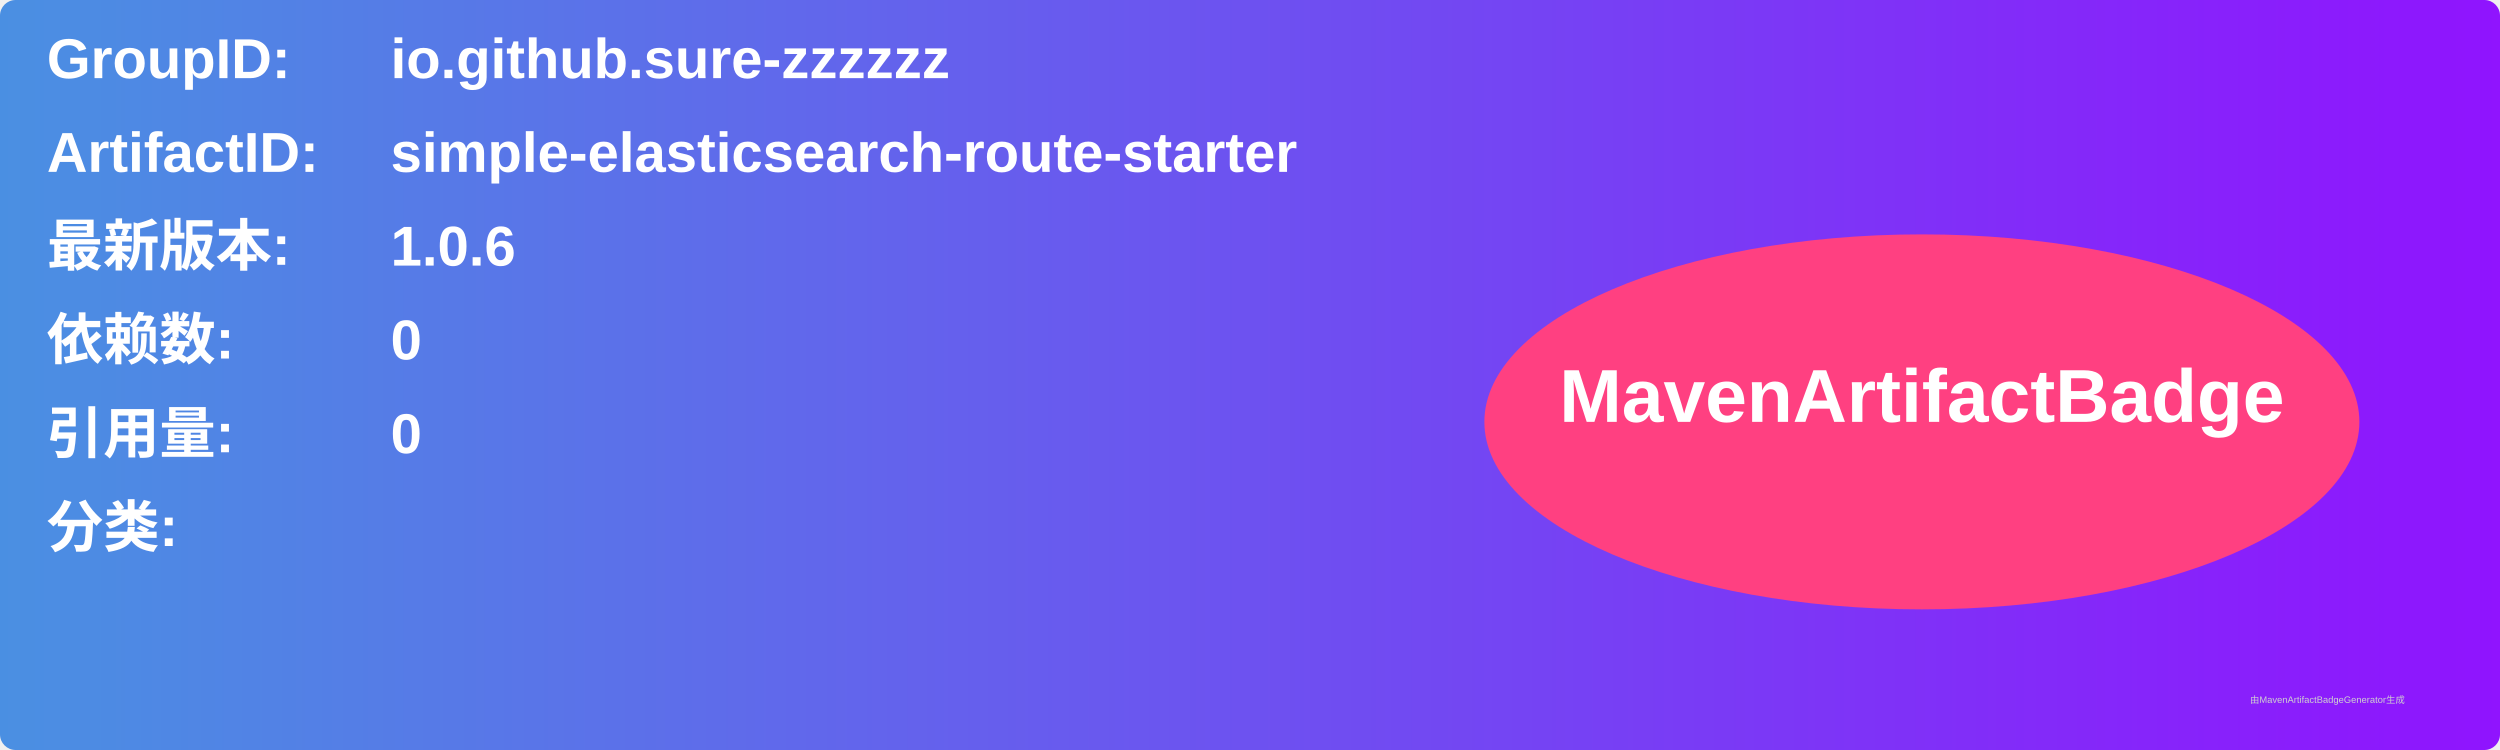
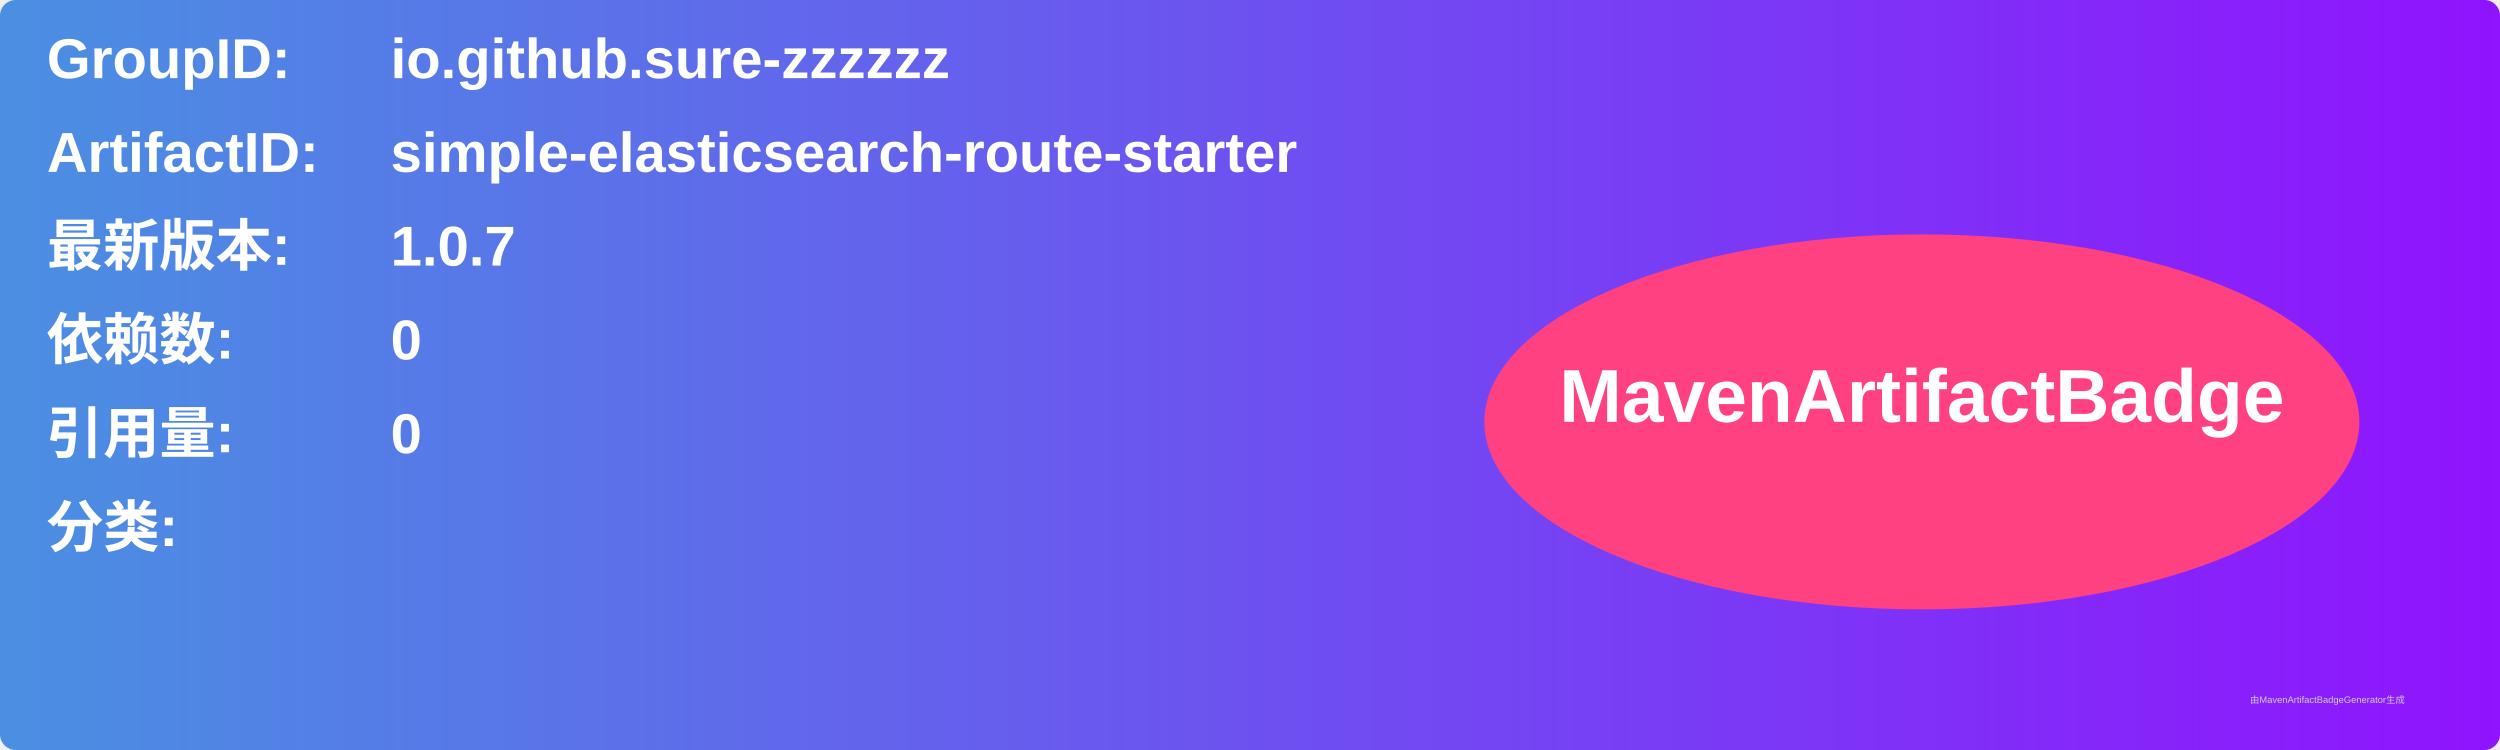
<svg xmlns="http://www.w3.org/2000/svg" width="800" height="240" viewBox="0 0 800 240">
  <linearGradient id="grad" x1="0%" y1="0%" x2="100%" y2="0%">
    <stop offset="0%" stop-color="#4a90e2" />
    <stop offset="100%" stop-color="#9013fe" />
  </linearGradient>
  <rect width="100%" height="100%" rx="5" ry="5" fill="url(#grad)" />
  <g transform="translate(15, 15)">
    <text x="0" y="10" font-family="Arial" font-size="18" fill="white" font-weight="bold" width="260">GroupID:</text>
    <text x="110" y="10" font-family="Arial" font-size="18" fill="white" font-weight="bold" width="460">io.github.sure-zzzzzz</text>
    <text x="0" y="40" font-family="Arial" font-size="18" fill="white" font-weight="bold" width="260">ArtifactID:</text>
    <text x="110" y="40" font-family="Arial" font-size="18" fill="white" font-weight="bold" width="460">simple-elasticsearch-route-starter</text>
    <text x="0" y="70" font-family="Arial" font-size="18" fill="white" font-weight="bold">最新版本:</text>
    <text x="110" y="70" font-family="Arial" font-size="18" fill="white" font-weight="bold">
-       <tspan font-weight="bold">1.0.6</tspan>
+       <tspan font-weight="bold">1.0.7</tspan>
    </text>
    <text x="0" y="100" font-family="Arial" font-size="18" fill="white" font-weight="bold">依赖数: </text>
    <text x="110" y="100" font-family="Arial" font-size="18" fill="white">
      <tspan font-weight="bold">0</tspan>
    </text>
    <text x="0" y="130" font-family="Arial" font-size="18" fill="white" font-weight="bold">引用量: </text>
    <text x="110" y="130" font-family="Arial" font-size="18" fill="white">
      <tspan font-weight="bold">0</tspan>
    </text>
    <text x="0" y="160" font-family="Arial" font-size="18" fill="white" font-weight="bold">分类:</text>
    <text x="10" y="190" font-family="Arial" font-size="10" fill="white">
      <tspan font-weight="bold" />
    </text>
    <ellipse cx="600" cy="120" rx="140" ry="60" fill="#ff4081" />
    <text x="600" y="120" text-anchor="middle" font-family="Arial" font-size="24" fill="white" font-weight="bold">MavenArtifactBadge</text>
  </g>
  <text x="720" y="225" font-family="Arial" font-size="3" fill="#d0d0d0">由MavenArtifactBadgeGenerator生成</text>
</svg>
